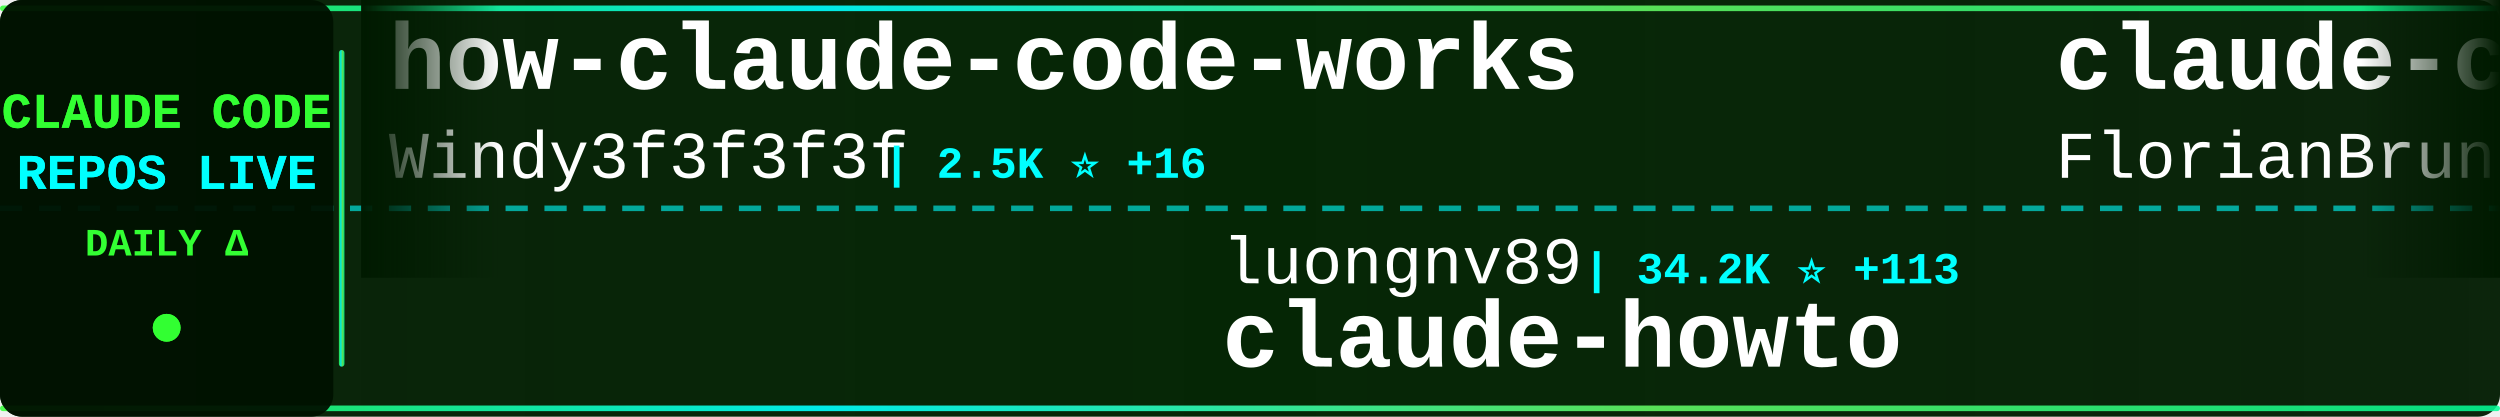
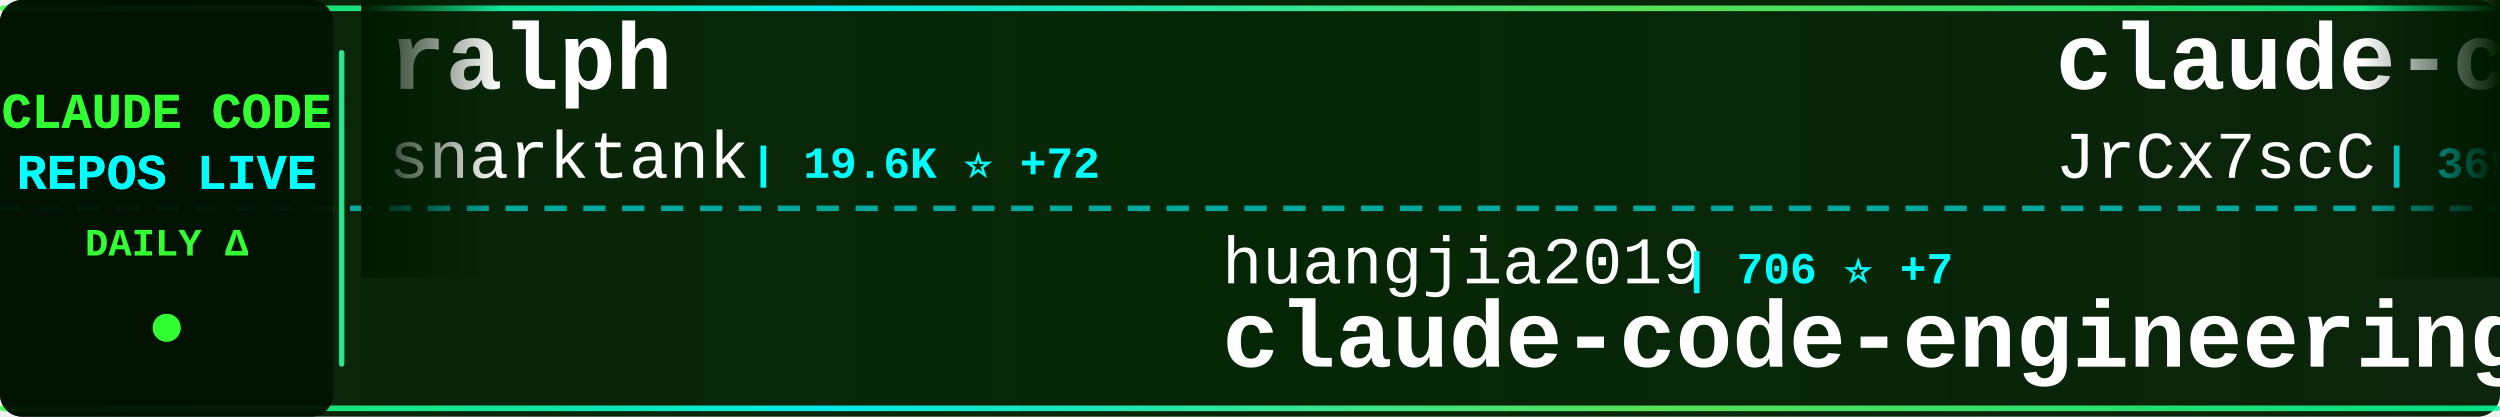
<svg xmlns="http://www.w3.org/2000/svg" width="900" height="150">
  <defs>
    <linearGradient id="tickerBg" x1="0%" y1="0%" x2="100%" y2="0%">
      <stop offset="0%" style="stop-color:#001a00;stop-opacity:0.95" />
      <stop offset="50%" style="stop-color:#002200;stop-opacity:0.98" />
      <stop offset="100%" style="stop-color:#001a00;stop-opacity:0.95" />
    </linearGradient>
    <linearGradient id="borderGrad" x1="0%" y1="0%" x2="100%" y2="0%">
      <stop offset="0%" style="stop-color:#33ff33;stop-opacity:0.85">
        <animate attributeName="stop-opacity" values="0.85;1;0.85" dur="2s" repeatCount="indefinite" />
      </stop>
      <stop offset="33%" style="stop-color:#00ffff;stop-opacity:0.9">
        <animate attributeName="stop-opacity" values="0.9;1;0.9" dur="2.2s" repeatCount="indefinite" />
      </stop>
      <stop offset="66%" style="stop-color:#66ff66;stop-opacity:0.85">
        <animate attributeName="stop-opacity" values="0.85;1;0.85" dur="1.8s" repeatCount="indefinite" />
      </stop>
      <stop offset="100%" style="stop-color:#00ff99;stop-opacity:0.85">
        <animate attributeName="stop-opacity" values="0.85;1;0.85" dur="2s" repeatCount="indefinite" />
      </stop>
    </linearGradient>
    <filter id="textGlow">
      <feGaussianBlur stdDeviation="0.1" result="coloredBlur" />
      <feMerge>
        <feMergeNode in="coloredBlur" />
        <feMergeNode in="SourceGraphic" />
      </feMerge>
    </filter>
    <filter id="metricGlow">
      <feGaussianBlur stdDeviation="0.2" result="coloredBlur" />
      <feMerge>
        <feMergeNode in="coloredBlur" />
        <feMergeNode in="SourceGraphic" />
      </feMerge>
    </filter>
    <linearGradient id="leftFade" x1="0%" y1="0%" x2="100%" y2="0%">
      <stop offset="0%" style="stop-color:#001a00;stop-opacity:1" />
      <stop offset="100%" style="stop-color:#001a00;stop-opacity:0" />
    </linearGradient>
    <linearGradient id="rightFade" x1="0%" y1="0%" x2="100%" y2="0%">
      <stop offset="0%" style="stop-color:#001a00;stop-opacity:0" />
      <stop offset="100%" style="stop-color:#001a00;stop-opacity:1" />
    </linearGradient>
  </defs>
  <rect width="900" height="150" fill="url(#tickerBg)" rx="8" />
  <rect x="0" y="2" width="900" height="2" fill="url(#borderGrad)" rx="1" />
  <rect x="0" y="146" width="900" height="2" fill="url(#borderGrad)" rx="1" />
  <line x1="0" y1="75" x2="900" y2="75" stroke="#00ffff" stroke-width="2" stroke-dasharray="8 6" opacity="0.6" />
  <rect x="0" y="0" width="120" height="150" fill="#001100" opacity="0.95" rx="8" />
  <text x="60" y="46" font-family="'Courier New', monospace" font-size="18" font-weight="bold" fill="#33ff33" text-anchor="middle" filter="url(#textGlow)">
    CLAUDE CODE
  </text>
  <text x="60" y="68" font-family="'Courier New', monospace" font-size="18" font-weight="bold" fill="#00ffff" text-anchor="middle" filter="url(#textGlow)">
    REPOS LIVE
  </text>
  <text x="60" y="92" font-family="'Courier New', monospace" font-size="14" font-weight="bold" fill="#33ff33" text-anchor="middle">
    DAILY Δ
  </text>
  <circle cx="60" cy="118" r="5" fill="#33ff33" filter="url(#metricGlow)">
    <animate attributeName="r" values="4;6;4" dur="1.5s" repeatCount="indefinite" />
    <animate attributeName="opacity" values="0.6;1;0.6" dur="1.5s" repeatCount="indefinite" />
  </circle>
  <rect x="122" y="18" width="2" height="114" fill="url(#borderGrad)" rx="1" />
  <clipPath id="tickerClip">
    <rect x="130" y="0" width="770" height="150" />
  </clipPath>
  <g clip-path="url(#tickerClip)">
    <g id="tickerItems">
      <animateTransform attributeName="transform" attributeType="XML" type="translate" from="0 0" to="-3000 0" dur="54s" repeatCount="indefinite" />
      <g transform="translate(0, 0)">
-         <text x="140" y="32" font-family="'Courier New', monospace" font-size="34" font-weight="bold" fill="#ffffff">how-claude-code-works</text>
-         <text x="140" y="64" font-family="'Courier New', monospace" font-size="24" font-weight="normal" fill="#ffffff" opacity="1.0">Windy3f3f3f3f</text>
-         <text x="318" y="64" font-family="'Courier New', monospace" font-size="16" font-weight="bold" fill="#00ffff"> | 2.5K ⭐ +16</text>
+         <text x="140" y="32" font-family="'Courier New', monospace" font-size="34" font-weight="bold" fill="#ffffff">ralph</text>
+         <text x="140" y="64" font-family="'Courier New', monospace" font-size="24" font-weight="normal" fill="#ffffff" opacity="1.0">snarktank</text>
+         <text x="270" y="64" font-family="'Courier New', monospace" font-size="16" font-weight="bold" fill="#00ffff"> | 19.6K ⭐ +72</text>
      </g>
      <g transform="translate(300, 0)">
-         <text x="140" y="102" font-family="'Courier New', monospace" font-size="24" font-weight="normal" fill="#ffffff" opacity="1.0">luongnv89</text>
-         <text x="270" y="102" font-family="'Courier New', monospace" font-size="16" font-weight="bold" fill="#00ffff"> | 34.2K ⭐ +113</text>
-         <text x="140" y="132" font-family="'Courier New', monospace" font-size="34" font-weight="bold" fill="#ffffff">claude-howto</text>
+         <text x="140" y="102" font-family="'Courier New', monospace" font-size="24" font-weight="normal" fill="#ffffff" opacity="1.0">huangjia2019</text>
+         <text x="306" y="102" font-family="'Courier New', monospace" font-size="16" font-weight="bold" fill="#00ffff"> | 706 ⭐ +7</text>
+         <text x="140" y="132" font-family="'Courier New', monospace" font-size="34" font-weight="bold" fill="#ffffff">claude-code-engineering</text>
      </g>
      <g transform="translate(600, 0)">
-         <text x="140" y="32" font-family="'Courier New', monospace" font-size="34" font-weight="bold" fill="#ffffff">claude-code-ultimate-gui...</text>
-         <text x="140" y="64" font-family="'Courier New', monospace" font-size="24" font-weight="normal" fill="#ffffff" opacity="1.0">FlorianBruniaux</text>
-         <text x="342" y="64" font-family="'Courier New', monospace" font-size="16" font-weight="bold" fill="#00ffff"> | 4.5K ⭐ +19</text>
+         <text x="140" y="32" font-family="'Courier New', monospace" font-size="34" font-weight="bold" fill="#ffffff">claude-code-source</text>
+         <text x="140" y="64" font-family="'Courier New', monospace" font-size="24" font-weight="normal" fill="#ffffff" opacity="1.0">JrCx7scC</text>
+         <text x="258" y="64" font-family="'Courier New', monospace" font-size="16" font-weight="bold" fill="#00ffff"> | 369 ⭐ +1</text>
      </g>
      <g transform="translate(900, 0)">
-         <text x="140" y="102" font-family="'Courier New', monospace" font-size="24" font-weight="normal" fill="#ffffff" opacity="1.0">Windy3f3f3f3f</text>
-         <text x="318" y="102" font-family="'Courier New', monospace" font-size="16" font-weight="bold" fill="#00ffff"> | 1.3K ⭐ +13</text>
-         <text x="140" y="132" font-family="'Courier New', monospace" font-size="34" font-weight="bold" fill="#ffffff">claude-code-from-scratch</text>
+         <text x="140" y="102" font-family="'Courier New', monospace" font-size="24" font-weight="normal" fill="#ffffff" opacity="1.0">guanshan</text>
+         <text x="258" y="102" font-family="'Courier New', monospace" font-size="16" font-weight="bold" fill="#00ffff"> | 59 ⭐</text>
+         <text x="140" y="132" font-family="'Courier New', monospace" font-size="34" font-weight="bold" fill="#ffffff">ClaudeCode</text>
      </g>
      <g transform="translate(1200, 0)">
-         <text x="140" y="32" font-family="'Courier New', monospace" font-size="34" font-weight="bold" fill="#ffffff">claude-code-prompts</text>
-         <text x="140" y="64" font-family="'Courier New', monospace" font-size="24" font-weight="normal" fill="#ffffff" opacity="1.0">repowise-dev</text>
-         <text x="306" y="64" font-family="'Courier New', monospace" font-size="16" font-weight="bold" fill="#00ffff"> | 1.1K ⭐ +4</text>
+         <text x="140" y="32" font-family="'Courier New', monospace" font-size="34" font-weight="bold" fill="#ffffff">claude-code-pm-course</text>
+         <text x="140" y="64" font-family="'Courier New', monospace" font-size="24" font-weight="normal" fill="#ffffff" opacity="1.0">carlvellotti</text>
+         <text x="306" y="64" font-family="'Courier New', monospace" font-size="16" font-weight="bold" fill="#00ffff"> | 2.0K ⭐ +7</text>
      </g>
      <g transform="translate(1500, 0)">
-         <text x="140" y="102" font-family="'Courier New', monospace" font-size="24" font-weight="normal" fill="#ffffff" opacity="1.0">frankbria</text>
-         <text x="270" y="102" font-family="'Courier New', monospace" font-size="16" font-weight="bold" fill="#00ffff"> | 9.2K ⭐ +10</text>
-         <text x="140" y="132" font-family="'Courier New', monospace" font-size="34" font-weight="bold" fill="#ffffff">ralph-claude-code</text>
+         <text x="140" y="102" font-family="'Courier New', monospace" font-size="24" font-weight="normal" fill="#ffffff" opacity="1.0">anthropics</text>
+         <text x="282" y="102" font-family="'Courier New', monospace" font-size="16" font-weight="bold" fill="#00ffff"> | 141.1K ⭐ +574</text>
+         <text x="140" y="132" font-family="'Courier New', monospace" font-size="34" font-weight="bold" fill="#ffffff">skills</text>
      </g>
      <g transform="translate(1800, 0)">
-         <text x="140" y="32" font-family="'Courier New', monospace" font-size="34" font-weight="bold" fill="#ffffff">claude-skills</text>
-         <text x="140" y="64" font-family="'Courier New', monospace" font-size="24" font-weight="normal" fill="#ffffff" opacity="1.0">alirezarezvani</text>
-         <text x="330" y="64" font-family="'Courier New', monospace" font-size="16" font-weight="bold" fill="#00ffff"> | 16.2K ⭐ +89</text>
+         <text x="140" y="32" font-family="'Courier New', monospace" font-size="34" font-weight="bold" fill="#ffffff">collection-claude-code-s...</text>
+         <text x="140" y="64" font-family="'Courier New', monospace" font-size="24" font-weight="normal" fill="#ffffff" opacity="1.0">chauncygu</text>
+         <text x="270" y="64" font-family="'Courier New', monospace" font-size="16" font-weight="bold" fill="#00ffff"> | 2.5K ⭐ +8</text>
      </g>
      <g transform="translate(2100, 0)">
-         <text x="140" y="102" font-family="'Courier New', monospace" font-size="24" font-weight="normal" fill="#ffffff" opacity="1.0">1rgs</text>
-         <text x="210" y="102" font-family="'Courier New', monospace" font-size="16" font-weight="bold" fill="#00ffff"> | 3.6K ⭐ +5</text>
-         <text x="140" y="132" font-family="'Courier New', monospace" font-size="34" font-weight="bold" fill="#ffffff">claude-code-proxy</text>
+         <text x="140" y="102" font-family="'Courier New', monospace" font-size="24" font-weight="normal" fill="#ffffff" opacity="1.0">multica-ai</text>
+         <text x="282" y="102" font-family="'Courier New', monospace" font-size="16" font-weight="bold" fill="#00ffff"> | 156.3K ⭐ +2.8K</text>
+         <text x="140" y="132" font-family="'Courier New', monospace" font-size="34" font-weight="bold" fill="#ffffff">andrej-karpathy-skills</text>
      </g>
      <g transform="translate(2400, 0)">
-         <text x="140" y="32" font-family="'Courier New', monospace" font-size="34" font-weight="bold" fill="#ffffff">learn-claude-code</text>
-         <text x="140" y="64" font-family="'Courier New', monospace" font-size="24" font-weight="normal" fill="#ffffff" opacity="1.0">shareAI-lab</text>
-         <text x="294" y="64" font-family="'Courier New', monospace" font-size="16" font-weight="bold" fill="#00ffff"> | 62.7K ⭐ +260</text>
+         <text x="140" y="32" font-family="'Courier New', monospace" font-size="34" font-weight="bold" fill="#ffffff">ClaudeCodeAgents</text>
+         <text x="140" y="64" font-family="'Courier New', monospace" font-size="24" font-weight="normal" fill="#ffffff" opacity="1.0">darcyegb</text>
+         <text x="258" y="64" font-family="'Courier New', monospace" font-size="16" font-weight="bold" fill="#00ffff"> | 701 ⭐</text>
      </g>
      <g transform="translate(2700, 0)">
-         <text x="140" y="102" font-family="'Courier New', monospace" font-size="24" font-weight="normal" fill="#ffffff" opacity="1.0">disler</text>
-         <text x="234" y="102" font-family="'Courier New', monospace" font-size="16" font-weight="bold" fill="#00ffff"> | 3.7K ⭐ +8</text>
-         <text x="140" y="132" font-family="'Courier New', monospace" font-size="34" font-weight="bold" fill="#ffffff">claude-code-hooks-master...</text>
+         <text x="140" y="102" font-family="'Courier New', monospace" font-size="24" font-weight="normal" fill="#ffffff" opacity="1.0">feiskyer</text>
+         <text x="258" y="102" font-family="'Courier New', monospace" font-size="16" font-weight="bold" fill="#00ffff"> | 1.5K ⭐ +3</text>
+         <text x="140" y="132" font-family="'Courier New', monospace" font-size="34" font-weight="bold" fill="#ffffff">claude-code-settings</text>
      </g>
      <g transform="translate(3000, 0)">
-         <text x="140" y="32" font-family="'Courier New', monospace" font-size="34" font-weight="bold" fill="#ffffff">how-claude-code-works</text>
-         <text x="140" y="64" font-family="'Courier New', monospace" font-size="24" font-weight="normal" fill="#ffffff" opacity="1.0">Windy3f3f3f3f</text>
-         <text x="318" y="64" font-family="'Courier New', monospace" font-size="16" font-weight="bold" fill="#00ffff"> | 2.5K ⭐ +16</text>
+         <text x="140" y="32" font-family="'Courier New', monospace" font-size="34" font-weight="bold" fill="#ffffff">ralph</text>
+         <text x="140" y="64" font-family="'Courier New', monospace" font-size="24" font-weight="normal" fill="#ffffff" opacity="1.0">snarktank</text>
+         <text x="270" y="64" font-family="'Courier New', monospace" font-size="16" font-weight="bold" fill="#00ffff"> | 19.6K ⭐ +72</text>
      </g>
      <g transform="translate(3300, 0)">
-         <text x="140" y="102" font-family="'Courier New', monospace" font-size="24" font-weight="normal" fill="#ffffff" opacity="1.0">luongnv89</text>
-         <text x="270" y="102" font-family="'Courier New', monospace" font-size="16" font-weight="bold" fill="#00ffff"> | 34.2K ⭐ +113</text>
-         <text x="140" y="132" font-family="'Courier New', monospace" font-size="34" font-weight="bold" fill="#ffffff">claude-howto</text>
+         <text x="140" y="102" font-family="'Courier New', monospace" font-size="24" font-weight="normal" fill="#ffffff" opacity="1.0">huangjia2019</text>
+         <text x="306" y="102" font-family="'Courier New', monospace" font-size="16" font-weight="bold" fill="#00ffff"> | 706 ⭐ +7</text>
+         <text x="140" y="132" font-family="'Courier New', monospace" font-size="34" font-weight="bold" fill="#ffffff">claude-code-engineering</text>
      </g>
      <g transform="translate(3600, 0)">
-         <text x="140" y="32" font-family="'Courier New', monospace" font-size="34" font-weight="bold" fill="#ffffff">claude-code-ultimate-gui...</text>
-         <text x="140" y="64" font-family="'Courier New', monospace" font-size="24" font-weight="normal" fill="#ffffff" opacity="1.0">FlorianBruniaux</text>
-         <text x="342" y="64" font-family="'Courier New', monospace" font-size="16" font-weight="bold" fill="#00ffff"> | 4.5K ⭐ +19</text>
+         <text x="140" y="32" font-family="'Courier New', monospace" font-size="34" font-weight="bold" fill="#ffffff">claude-code-source</text>
+         <text x="140" y="64" font-family="'Courier New', monospace" font-size="24" font-weight="normal" fill="#ffffff" opacity="1.0">JrCx7scC</text>
+         <text x="258" y="64" font-family="'Courier New', monospace" font-size="16" font-weight="bold" fill="#00ffff"> | 369 ⭐ +1</text>
      </g>
      <g transform="translate(3900, 0)">
-         <text x="140" y="102" font-family="'Courier New', monospace" font-size="24" font-weight="normal" fill="#ffffff" opacity="1.0">Windy3f3f3f3f</text>
-         <text x="318" y="102" font-family="'Courier New', monospace" font-size="16" font-weight="bold" fill="#00ffff"> | 1.3K ⭐ +13</text>
-         <text x="140" y="132" font-family="'Courier New', monospace" font-size="34" font-weight="bold" fill="#ffffff">claude-code-from-scratch</text>
+         <text x="140" y="102" font-family="'Courier New', monospace" font-size="24" font-weight="normal" fill="#ffffff" opacity="1.0">guanshan</text>
+         <text x="258" y="102" font-family="'Courier New', monospace" font-size="16" font-weight="bold" fill="#00ffff"> | 59 ⭐</text>
+         <text x="140" y="132" font-family="'Courier New', monospace" font-size="34" font-weight="bold" fill="#ffffff">ClaudeCode</text>
      </g>
    </g>
  </g>
  <rect x="130" y="0" width="50" height="100" fill="url(#leftFade)" />
  <rect x="850" y="0" width="50" height="100" fill="url(#rightFade)" />
</svg>
